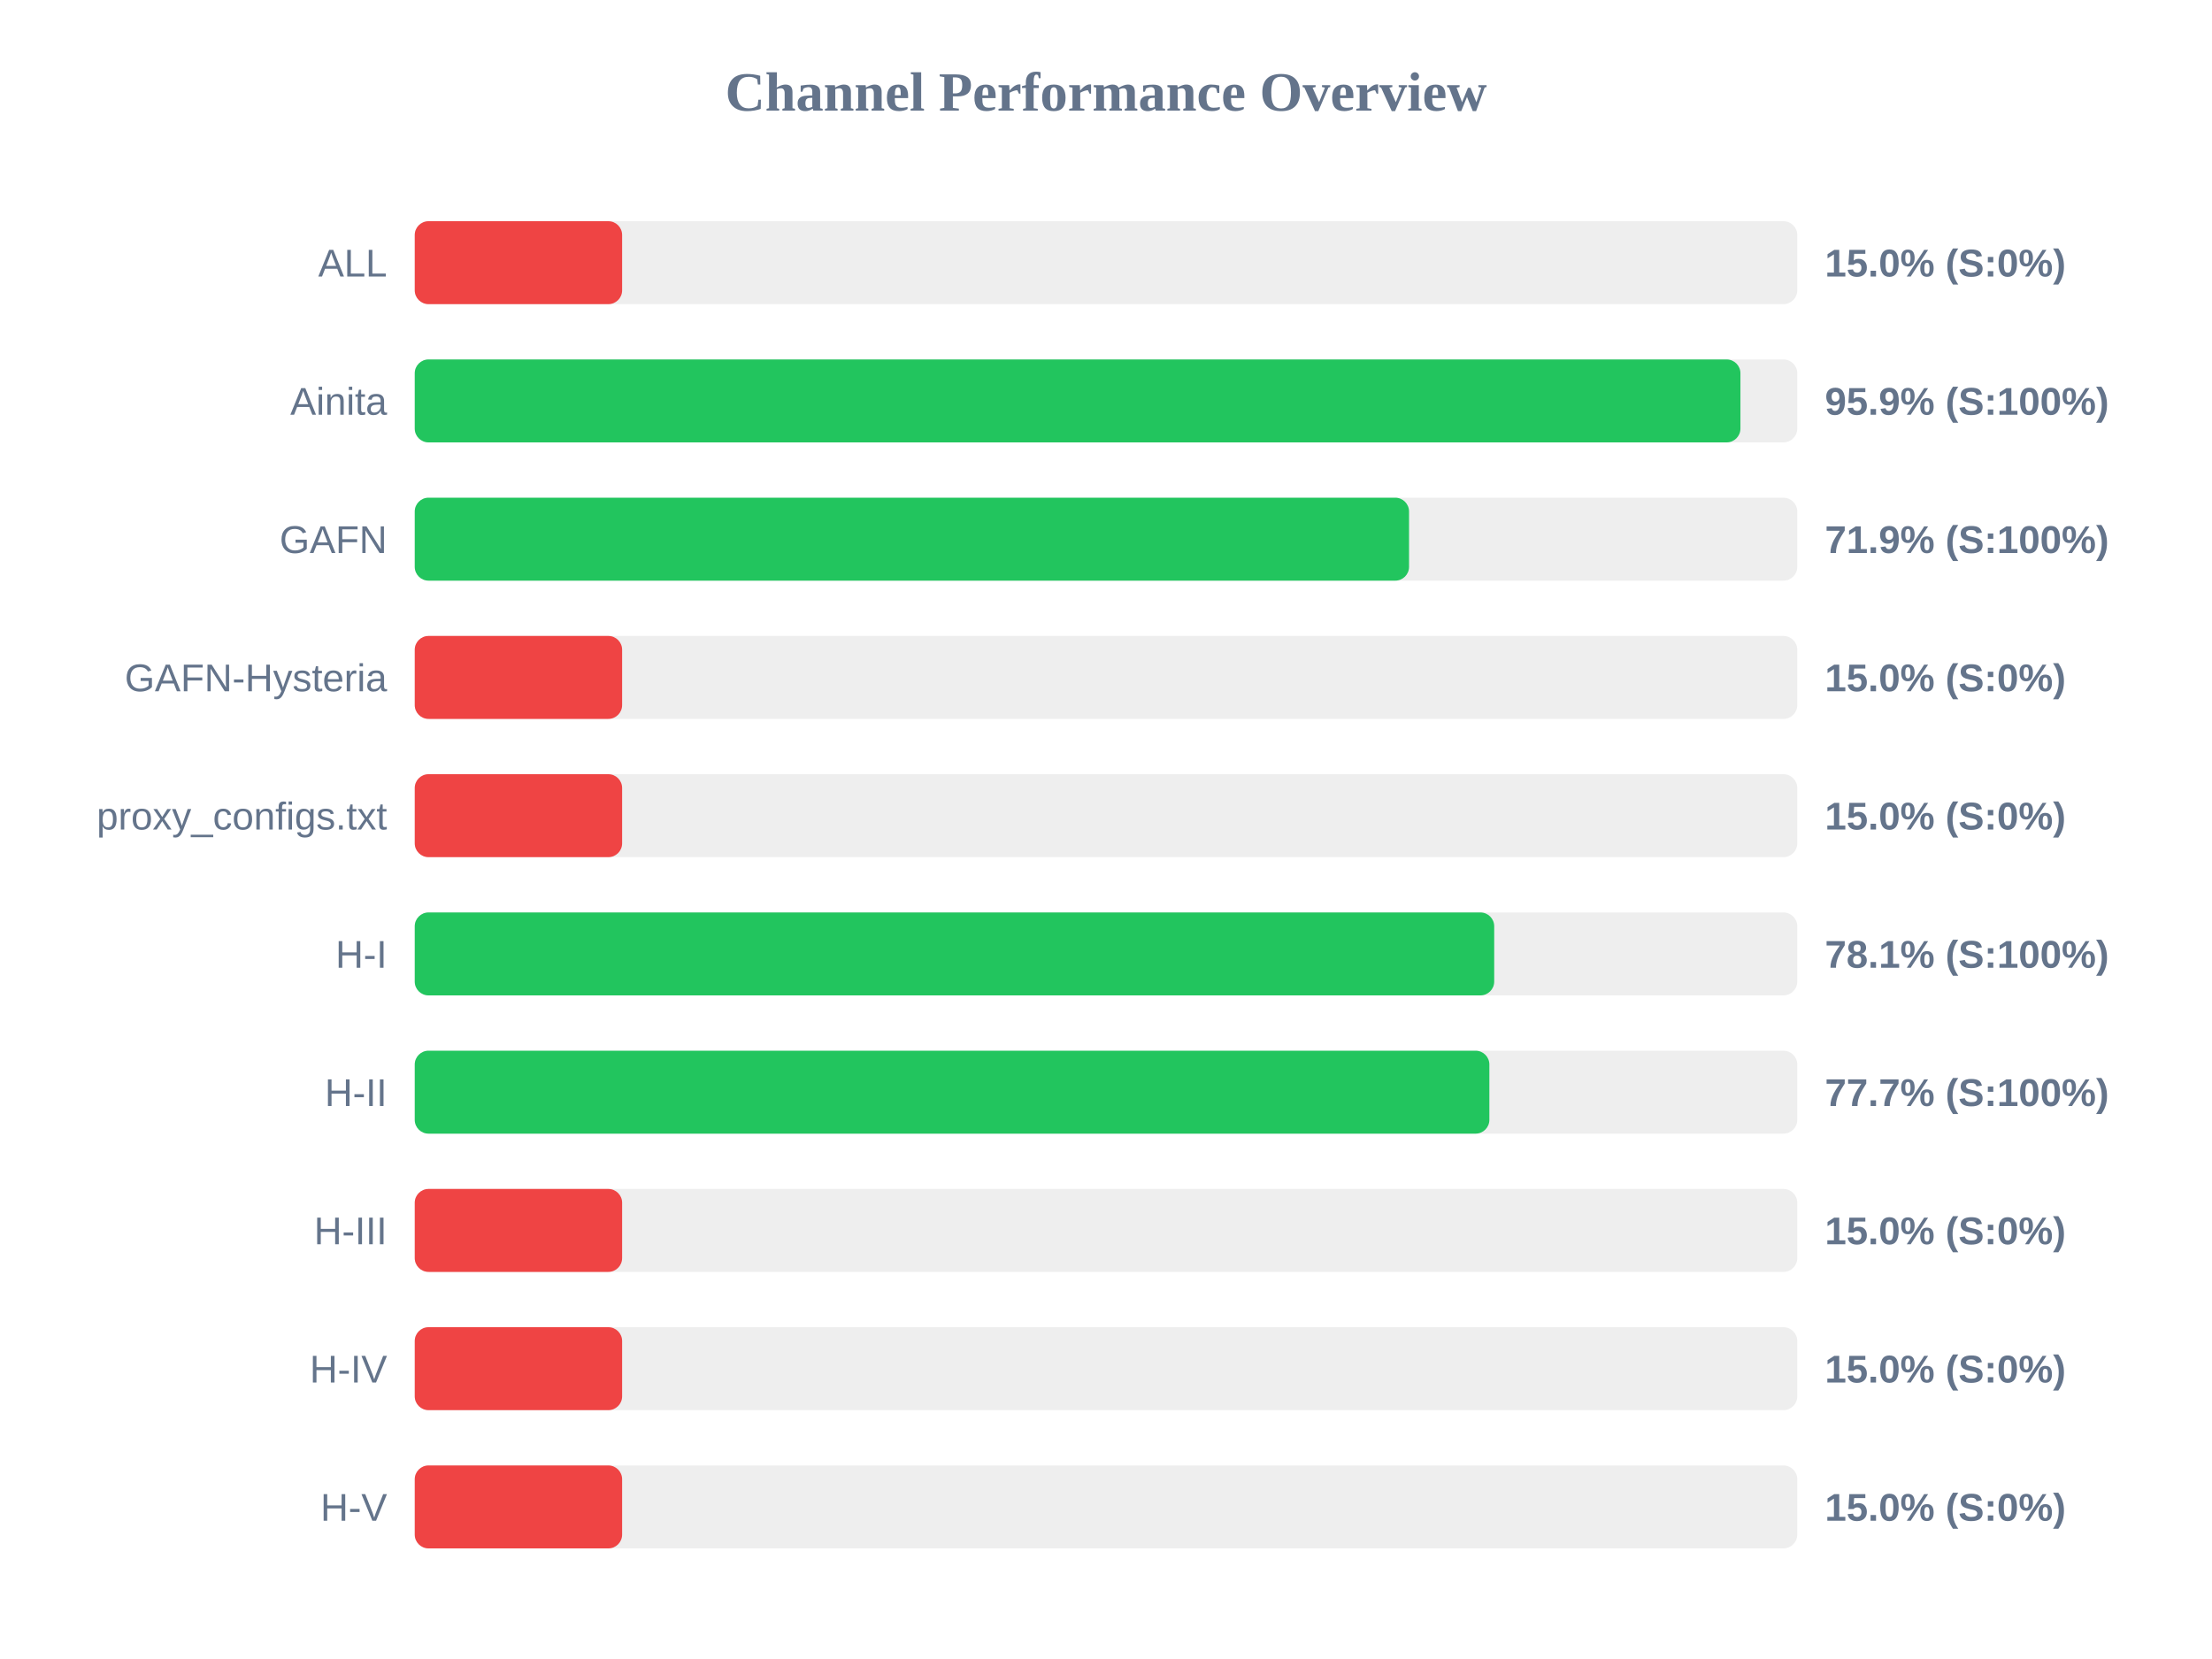
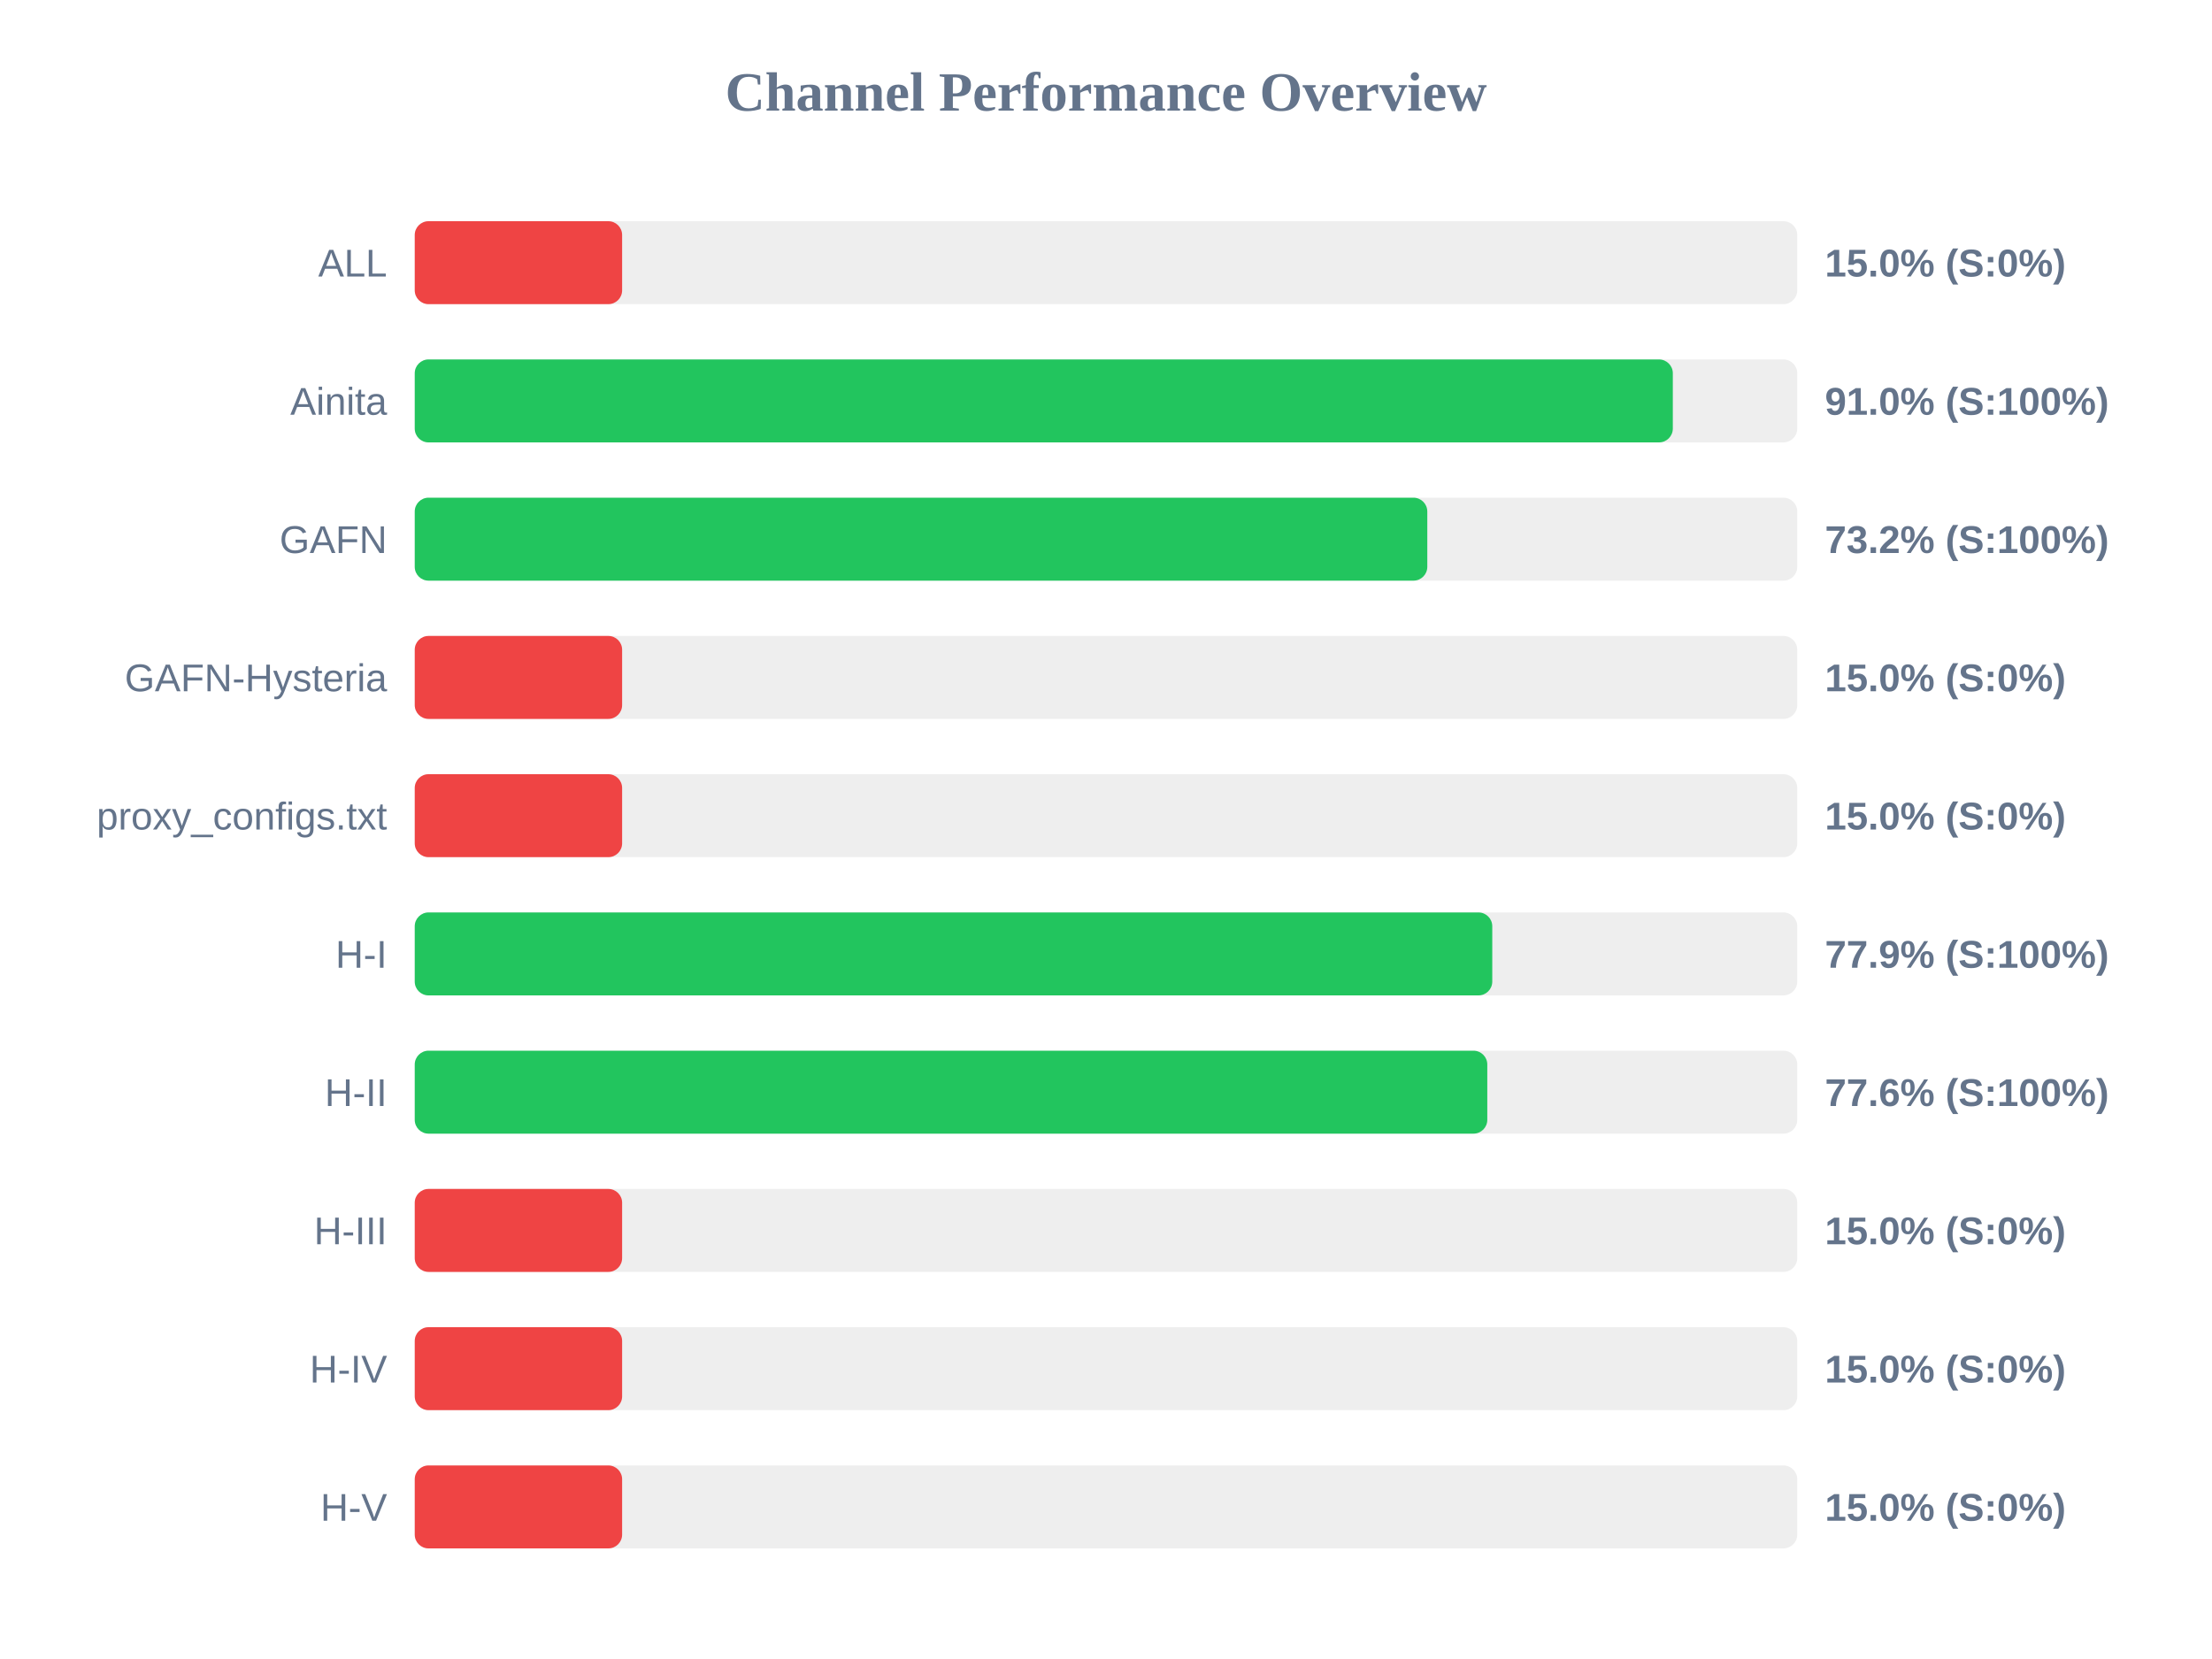
<svg xmlns="http://www.w3.org/2000/svg" width="800" height="600" version="1.1">
  <style>
        .row { font: 14px Arial; fill: #64748b; }
        .score { font: bold 14px Arial; fill: #64748b; }
    </style>
  <text x="400" y="40" text-anchor="middle" font-size="20px" font-weight="bold" fill="#64748b">Channel Performance Overview</text>
  <rect x="150" y="80" width="500" height="30" fill="#eee" rx="5" />
  <rect x="150" y="80" width="75.0" height="30" fill="#ef4444" rx="5" />
  <text x="140" y="100" text-anchor="end" class="row">ALL</text>
  <text x="660" y="100" text-anchor="start" class="score">15.0% (S:0%)</text>
  <rect x="150" y="130" width="500" height="30" fill="#eee" rx="5" />
-   <rect x="150" y="130" width="479.45" height="30" fill="#22c55e" rx="5" />
+   <rect x="150" y="130" width="455.0" height="30" fill="#22c55e" rx="5" />
  <text x="140" y="150" text-anchor="end" class="row">Ainita</text>
-   <text x="660" y="150" text-anchor="start" class="score">95.9% (S:100%)</text>
+   <text x="660" y="150" text-anchor="start" class="score">91.0% (S:100%)</text>
  <rect x="150" y="180" width="500" height="30" fill="#eee" rx="5" />
-   <rect x="150" y="180" width="359.6" height="30" fill="#22c55e" rx="5" />
+   <rect x="150" y="180" width="366.2" height="30" fill="#22c55e" rx="5" />
  <text x="140" y="200" text-anchor="end" class="row">GAFN</text>
-   <text x="660" y="200" text-anchor="start" class="score">71.9% (S:100%)</text>
+   <text x="660" y="200" text-anchor="start" class="score">73.2% (S:100%)</text>
  <rect x="150" y="230" width="500" height="30" fill="#eee" rx="5" />
  <rect x="150" y="230" width="75.0" height="30" fill="#ef4444" rx="5" />
  <text x="140" y="250" text-anchor="end" class="row">GAFN-Hysteria</text>
  <text x="660" y="250" text-anchor="start" class="score">15.0% (S:0%)</text>
  <rect x="150" y="280" width="500" height="30" fill="#eee" rx="5" />
  <rect x="150" y="280" width="75.0" height="30" fill="#ef4444" rx="5" />
  <text x="140" y="300" text-anchor="end" class="row">proxy_configs.txt</text>
  <text x="660" y="300" text-anchor="start" class="score">15.0% (S:0%)</text>
  <rect x="150" y="330" width="500" height="30" fill="#eee" rx="5" />
-   <rect x="150" y="330" width="390.4" height="30" fill="#22c55e" rx="5" />
+   <rect x="150" y="330" width="389.7" height="30" fill="#22c55e" rx="5" />
  <text x="140" y="350" text-anchor="end" class="row">H-I</text>
-   <text x="660" y="350" text-anchor="start" class="score">78.1% (S:100%)</text>
+   <text x="660" y="350" text-anchor="start" class="score">77.9% (S:100%)</text>
  <rect x="150" y="380" width="500" height="30" fill="#eee" rx="5" />
-   <rect x="150" y="380" width="388.65" height="30" fill="#22c55e" rx="5" />
+   <rect x="150" y="380" width="387.9" height="30" fill="#22c55e" rx="5" />
  <text x="140" y="400" text-anchor="end" class="row">H-II</text>
-   <text x="660" y="400" text-anchor="start" class="score">77.7% (S:100%)</text>
+   <text x="660" y="400" text-anchor="start" class="score">77.6% (S:100%)</text>
  <rect x="150" y="430" width="500" height="30" fill="#eee" rx="5" />
  <rect x="150" y="430" width="75.0" height="30" fill="#ef4444" rx="5" />
  <text x="140" y="450" text-anchor="end" class="row">H-III</text>
  <text x="660" y="450" text-anchor="start" class="score">15.0% (S:0%)</text>
  <rect x="150" y="480" width="500" height="30" fill="#eee" rx="5" />
  <rect x="150" y="480" width="75.0" height="30" fill="#ef4444" rx="5" />
  <text x="140" y="500" text-anchor="end" class="row">H-IV</text>
  <text x="660" y="500" text-anchor="start" class="score">15.0% (S:0%)</text>
  <rect x="150" y="530" width="500" height="30" fill="#eee" rx="5" />
  <rect x="150" y="530" width="75.0" height="30" fill="#ef4444" rx="5" />
  <text x="140" y="550" text-anchor="end" class="row">H-V</text>
  <text x="660" y="550" text-anchor="start" class="score">15.0% (S:0%)</text>
</svg>
